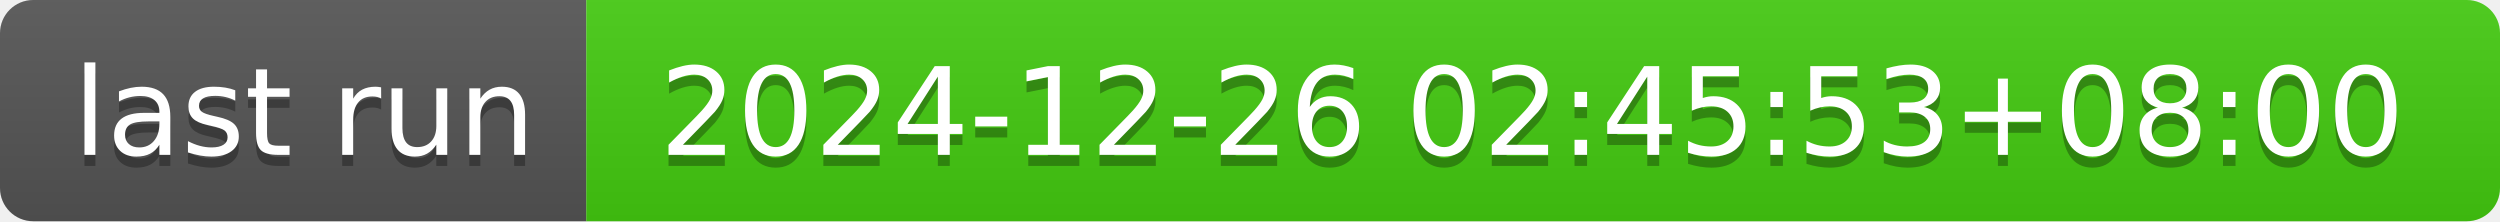
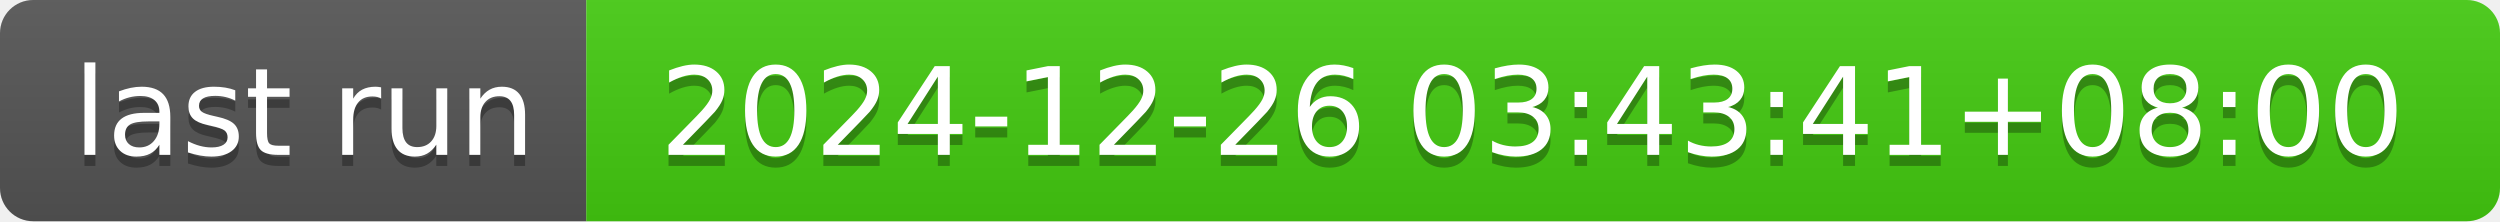
- <svg xmlns="http://www.w3.org/2000/svg" width="226" height="20" role="img" aria-label="last run: 2024-12-26 02:45:53+08:00">
+ <svg xmlns="http://www.w3.org/2000/svg" width="226" height="20" role="img" aria-label="last run: 2024-12-26 03:43:41+08:00">
  <linearGradient id="s" x2="0" y2="100%">
    <stop offset="0" stop-color="#bbb" stop-opacity=".1" />
    <stop offset="1" stop-opacity=".1" />
  </linearGradient>
  <clipPath id="r">
    <rect width="226" height="20" rx="3" fill="#fff" />
  </clipPath>
  <g clip-path="url(#r)">
    <rect width="53" height="20" fill="#555" />
    <rect x="53" width="173" height="20" fill="#4c1" />
    <rect width="226" height="20" fill="url(#s)" />
  </g>
  <g fill="#fff" text-anchor="middle" font-family="Verdana,Geneva,DejaVu Sans,sans-serif" text-rendering="geometricPrecision" font-size="110">
    <text aria-hidden="true" x="275" y="150" fill="#010101" fill-opacity=".3" transform="scale(.1)" textLength="430">last run</text>
    <text x="275" y="140" transform="scale(.1)" fill="#fff" textLength="430">last run</text>
-     <text aria-hidden="true" x="1385" y="150" fill="#010101" fill-opacity=".3" transform="scale(.1)" textLength="1630">2024-12-26 02:45:53+08:00</text>
-     <text x="1385" y="140" transform="scale(.1)" fill="#fff" textLength="1630">2024-12-26 02:45:53+08:00</text>
+     <text aria-hidden="true" x="1385" y="150" fill="#010101" fill-opacity=".3" transform="scale(.1)" textLength="1630">2024-12-26 03:43:41+08:00</text>
+     <text x="1385" y="140" transform="scale(.1)" fill="#fff" textLength="1630">2024-12-26 03:43:41+08:00</text>
  </g>
</svg>
